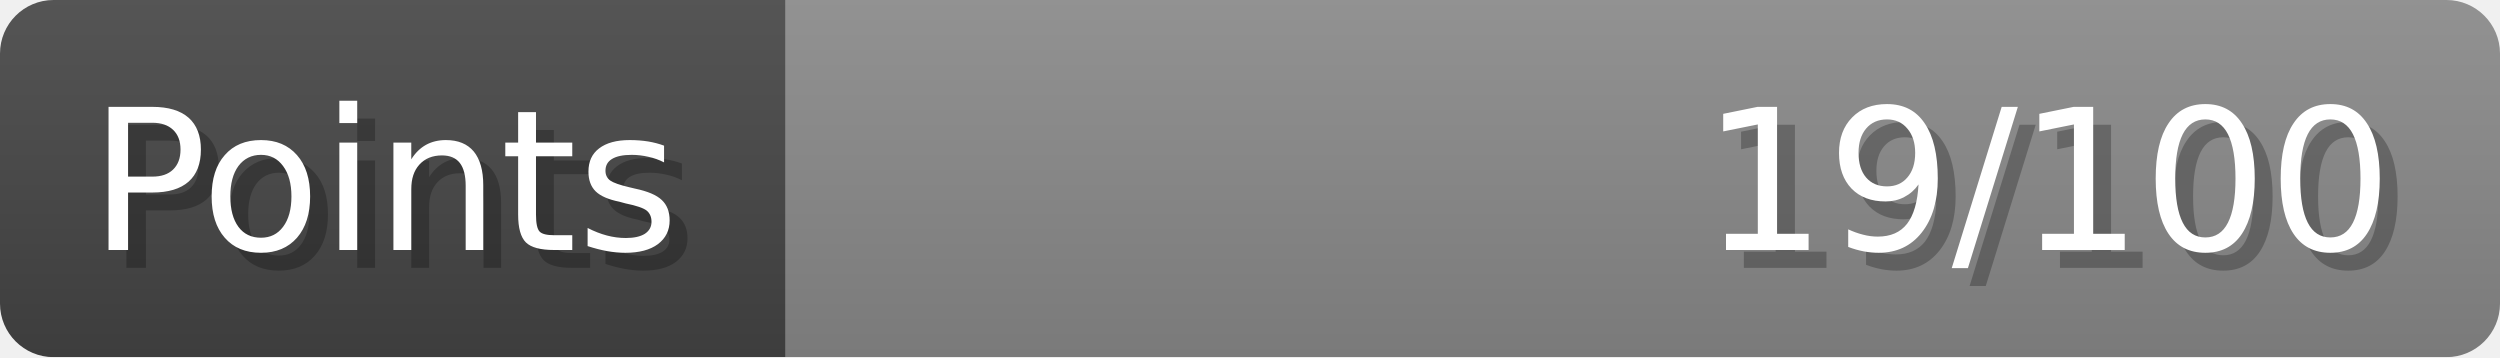
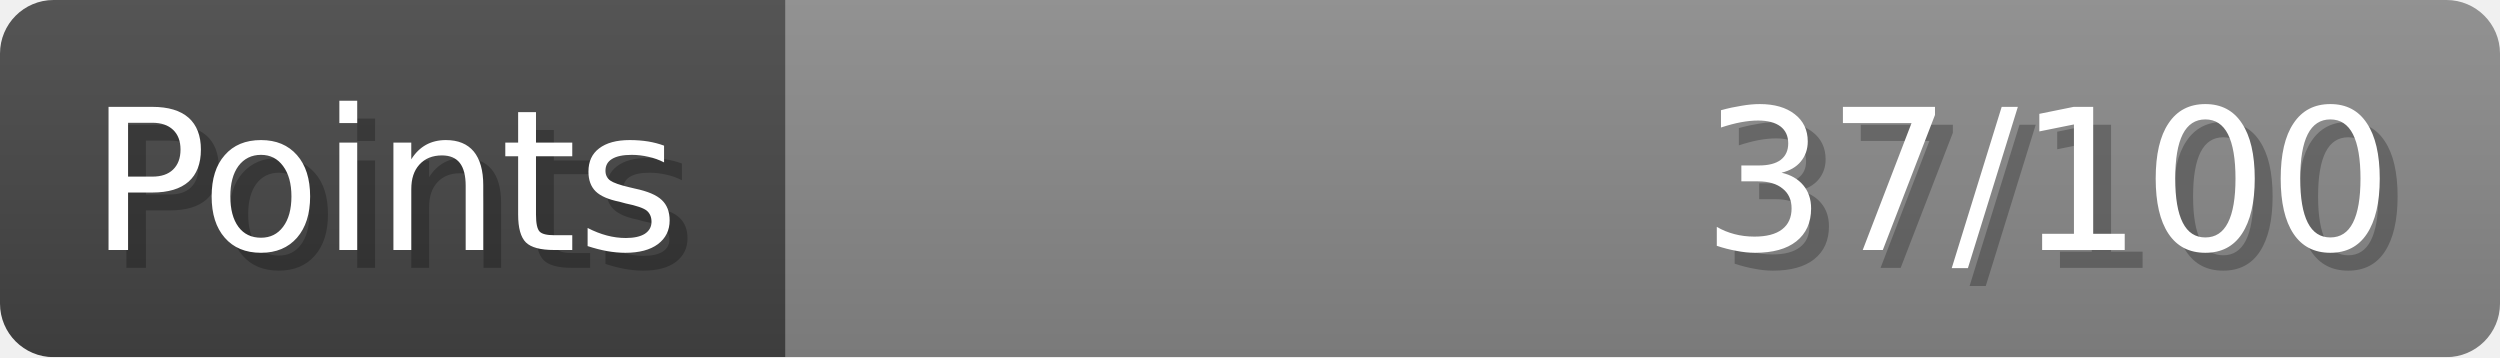
- <svg xmlns="http://www.w3.org/2000/svg" width="140px" height="20px" role="img" aria-label="Points: 19/100">
+ <svg xmlns="http://www.w3.org/2000/svg" width="140px" height="20px" role="img" aria-label="Points: 37/100">
  <linearGradient id="a" x2="0" y2="100%">
    <stop offset="0" stop-opacity=".1" stop-color="#EEE" />
    <stop offset="1" stop-opacity=".1" />
  </linearGradient>
  <mask id="m">
    <rect width="100%" height="100%" rx="3" fill="#FFF" />
  </mask>
  <g mask="url(#m)">
    <rect x="0" y="0" width="44" height="20" fill="#444" />
    <svg x="44" y="0" width="96" height="20">
      <rect width="100%" height="100%" fill="#888888" />
      <rect width="0%" height="100%" fill="#33CC11" transform="">
-         <animate attributeName="width" begin="0.5s" dur="600ms" from="0%" to="19%" repeatCount="1" fill="freeze" calcMode="spline" keyTimes="0; 1" keySplines="0.3, 0.61, 0.355, 1" />
+         <animate attributeName="width" begin="0.5s" dur="600ms" from="0%" to="37%" repeatCount="1" fill="freeze" calcMode="spline" keyTimes="0; 1" keySplines="0.3, 0.61, 0.355, 1" />
      </rect>
    </svg>
    <rect width="140" height="20" fill="url(#a)" />
  </g>
  <g aria-hidden="true" font-size="11" font-family="Verdana, DejaVu Sans, sans-serif" fill="#FFFFFF">
    <text x="6" y="15" fill="#000" opacity="0.25">Points</text>
    <text x="5" y="14">Points</text>
-     <text x="135" y="15" fill="#000" opacity="0.25" text-anchor="end">19/100</text>
-     <text x="134" y="14" text-anchor="end">19/100</text>
+     <text x="135" y="15" fill="#000" opacity="0.25" text-anchor="end">37/100</text>
+     <text x="134" y="14" text-anchor="end">37/100</text>
  </g>
</svg>
